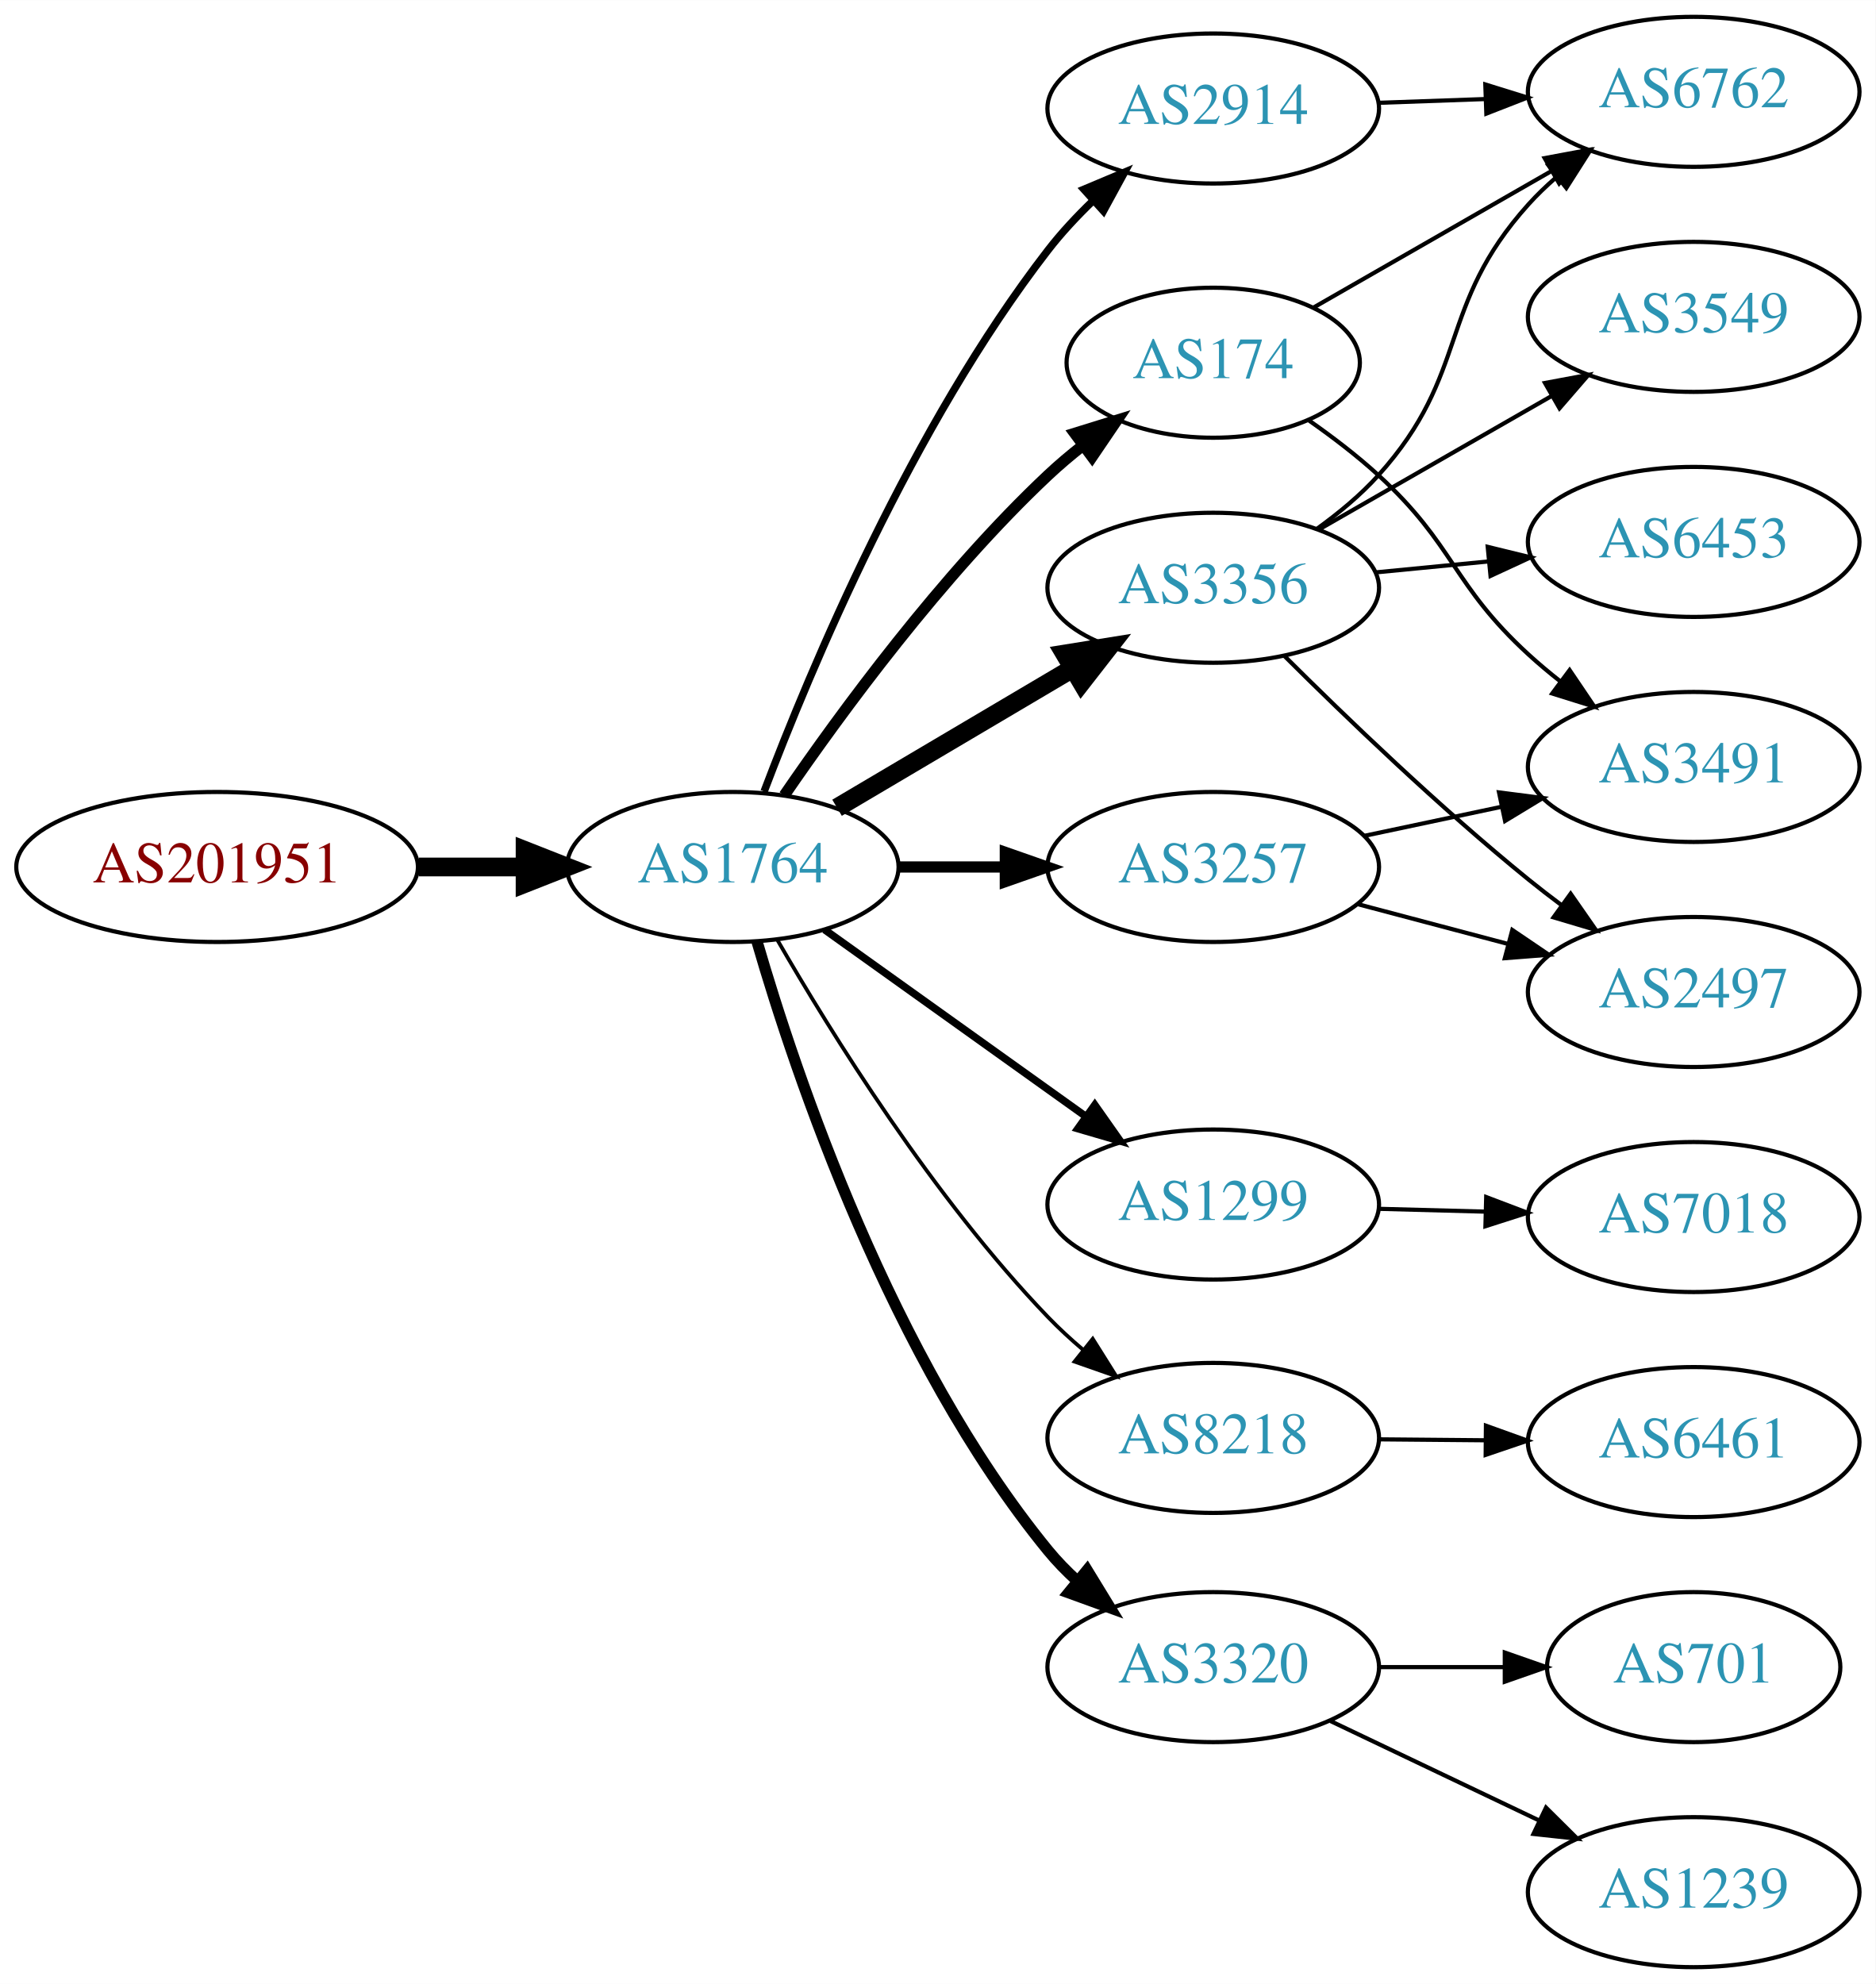
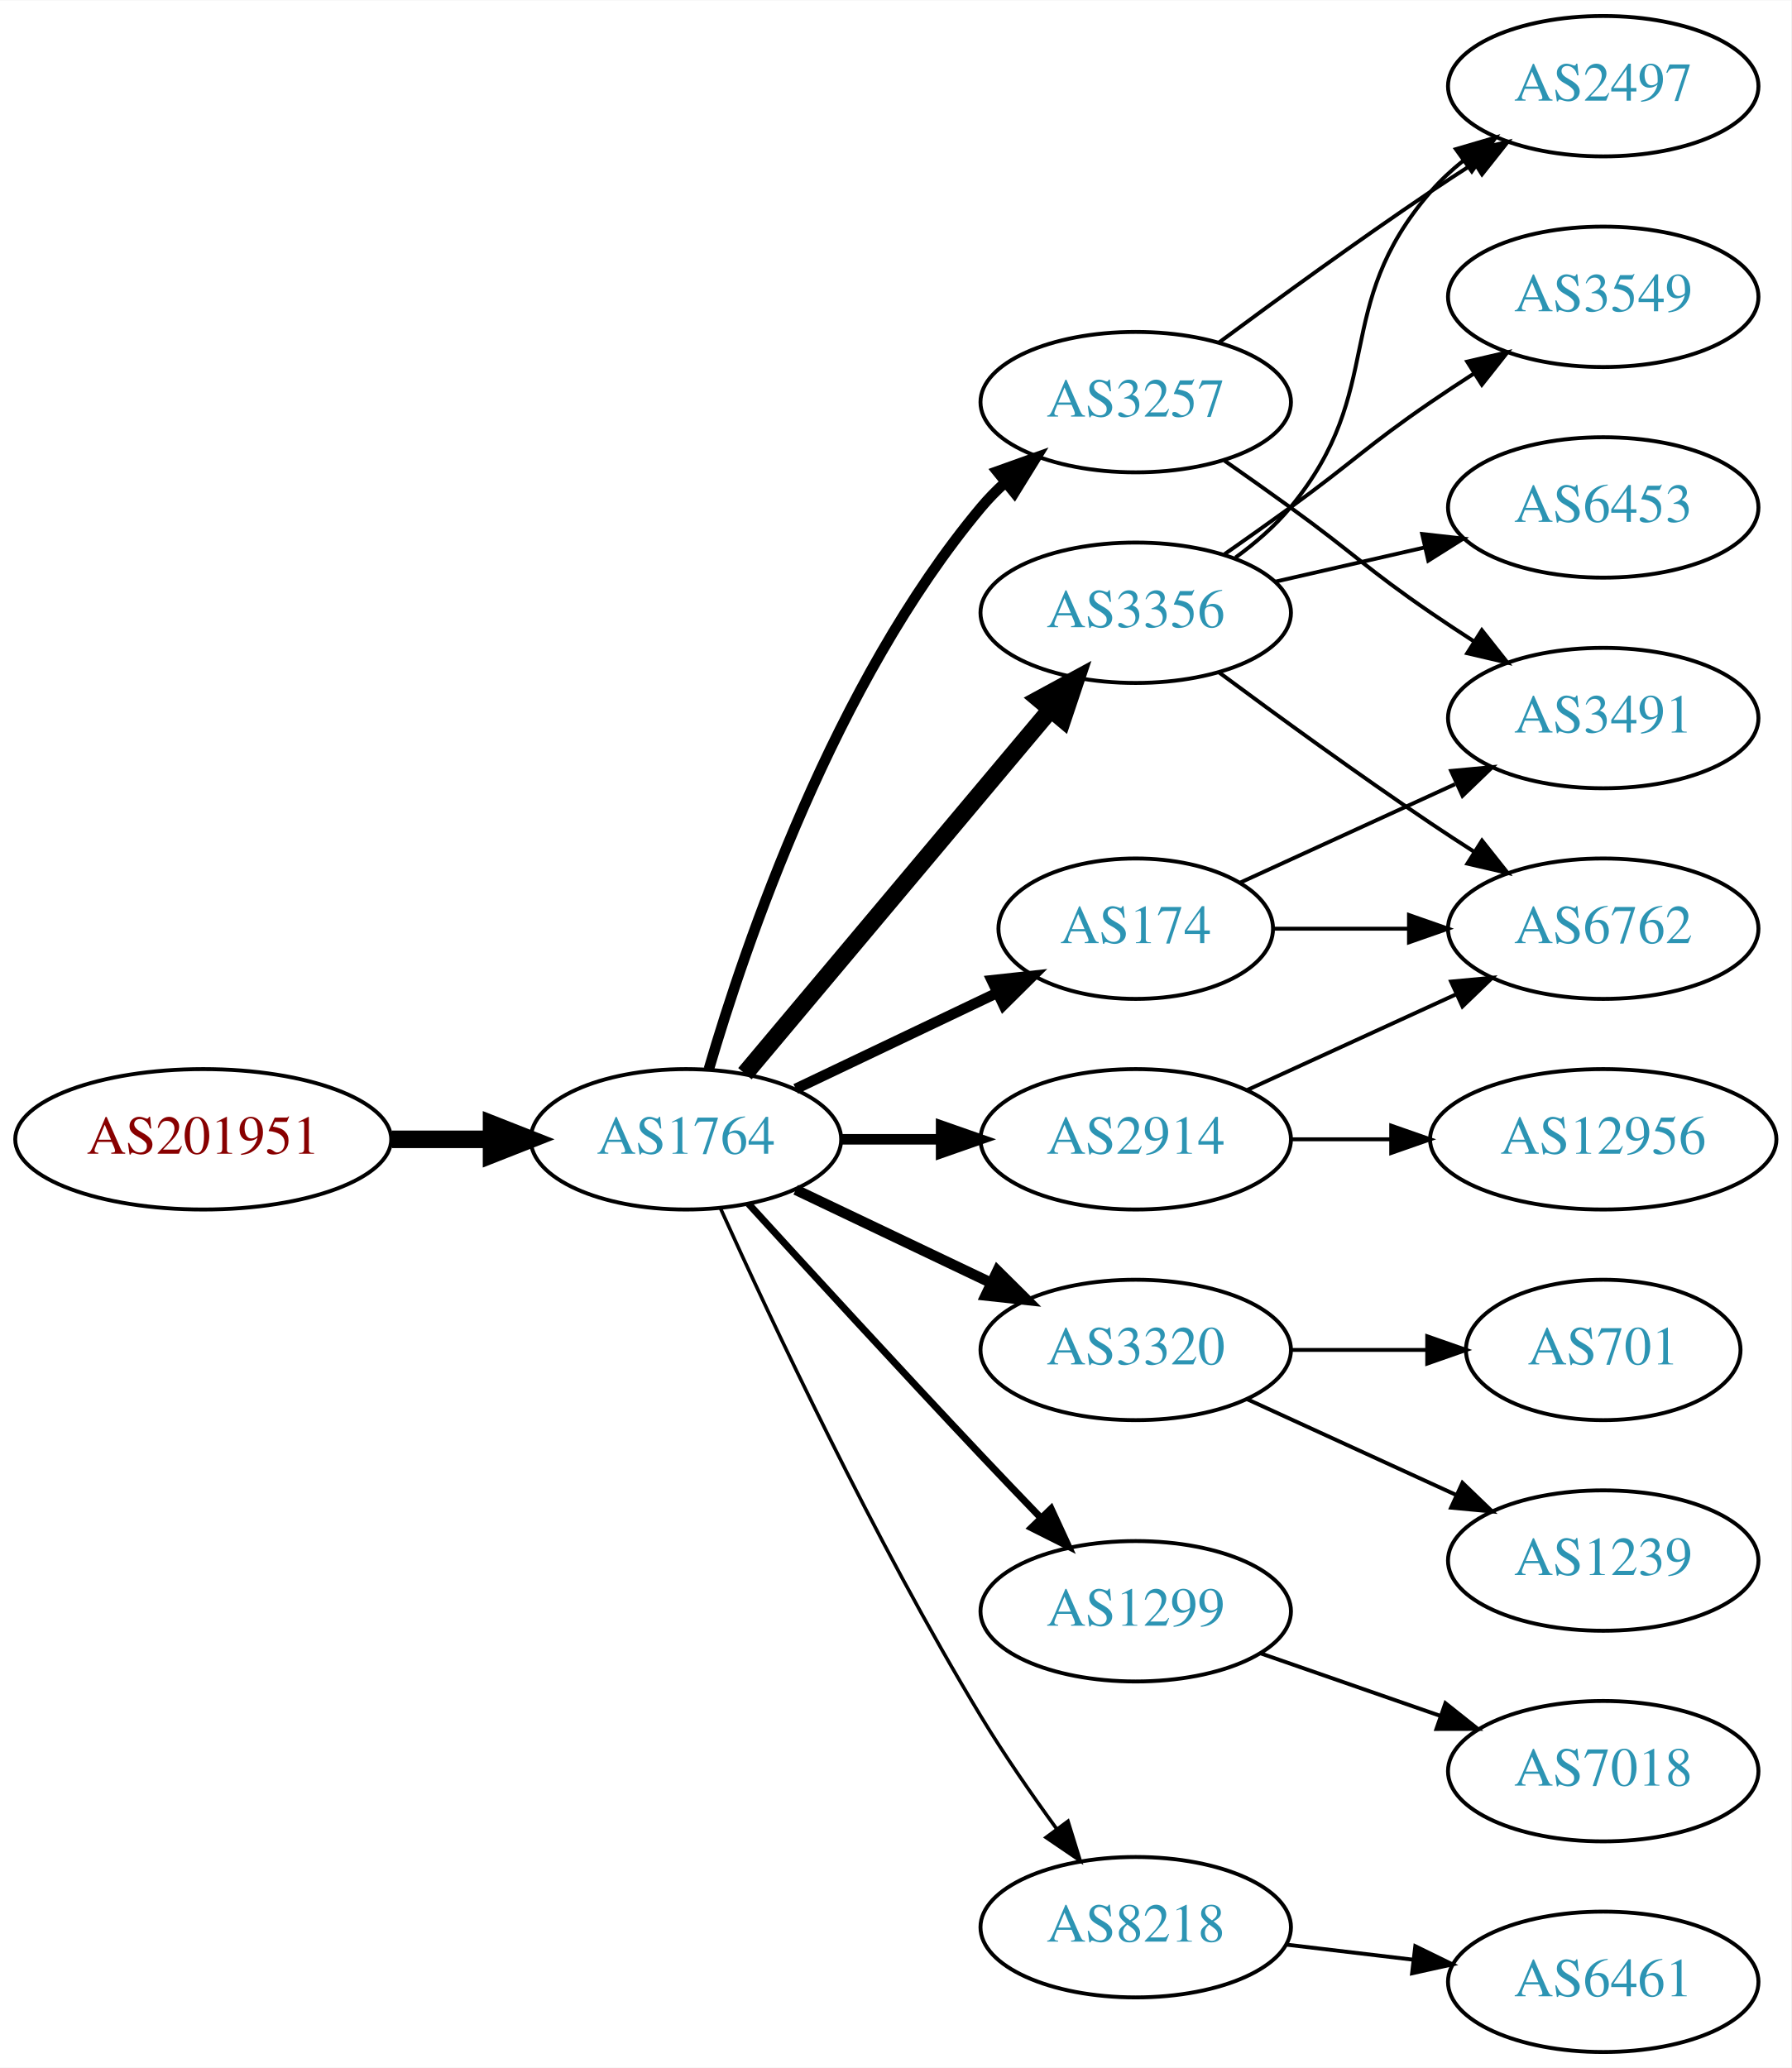
- <svg xmlns="http://www.w3.org/2000/svg" xmlns:xlink="http://www.w3.org/1999/xlink" width="450pt" height="476pt" viewBox="0.00 0.00 450.07 476.00">
-   <g id="graph0" class="graph" transform="scale(1 1) rotate(0) translate(4 472)">
-     <polygon fill="white" stroke="none" points="-4,4 -4,-472 446.07,-472 446.07,4 -4,4" />
+ <svg xmlns="http://www.w3.org/2000/svg" xmlns:xlink="http://www.w3.org/1999/xlink" width="459pt" height="530pt" viewBox="0.00 0.00 459.17 530.00">
+   <g id="graph0" class="graph" transform="scale(1 1) rotate(0) translate(4 526)">
+     <polygon fill="white" stroke="none" points="-4,4 -4,-526 455.17,-526 455.17,4 -4,4" />
    <g id="node1" class="node">
      <g id="a_node1">
        <a xlink:href="/asn/201951" xlink:title="AS201951 ~ DIMOCO Europe GmbH [AT]">
-           <ellipse fill="#ffffff" stroke="black" cx="48.096" cy="-264" rx="48.192" ry="18" />
-           <text text-anchor="middle" x="48.096" y="-260.3" font-family="Times,serif" font-size="14.00" fill="#880000">AS201951</text>
+           <ellipse fill="#ffffff" stroke="black" cx="48.096" cy="-234" rx="48.192" ry="18" />
+           <text text-anchor="middle" x="48.096" y="-230.3" font-family="Times,serif" font-size="14.00" fill="#880000">AS201951</text>
        </a>
      </g>
    </g>
    <g id="node2" class="node">
      <g id="a_node2">
        <a xlink:href="/asn/1764" xlink:title="AS1764 ~ NEXTLAYER-AS [AT]">
-           <ellipse fill="#ffffff" stroke="black" cx="171.838" cy="-264" rx="39.794" ry="18" />
-           <text text-anchor="middle" x="171.838" y="-260.3" font-family="Times,serif" font-size="14.00" fill="#2c94b3">AS1764</text>
+           <ellipse fill="#ffffff" stroke="black" cx="171.838" cy="-234" rx="39.794" ry="18" />
+           <text text-anchor="middle" x="171.838" y="-230.3" font-family="Times,serif" font-size="14.00" fill="#2c94b3">AS1764</text>
        </a>
      </g>
    </g>
    <g id="edge1" class="edge">
-       <path fill="none" stroke="black" stroke-width="4.5" d="M96.513,-264C104.867,-264 113.577,-264 121.969,-264" />
-       <polygon fill="black" stroke="black" stroke-width="4.5" points="122.004,-267.938 132.004,-264 122.004,-260.063 122.004,-267.938" />
+       <path fill="none" stroke="black" stroke-width="4.5" d="M96.513,-234C104.867,-234 113.577,-234 121.969,-234" />
+       <polygon fill="black" stroke="black" stroke-width="4.5" points="122.004,-237.938 132.004,-234 122.004,-230.063 122.004,-237.938" />
    </g>
    <g id="node3" class="node">
      <g id="a_node3">
-         <a xlink:href="/asn/174" xlink:title="AS174 ~ Cogent Communications [US]">
-           <ellipse fill="#ffffff" stroke="black" cx="287.131" cy="-385" rx="35.194" ry="18" />
-           <text text-anchor="middle" x="287.131" y="-381.3" font-family="Times,serif" font-size="14.00" fill="#2c94b3">AS174</text>
+         <a xlink:href="/asn/3257" xlink:title="AS3257 ~ GTT [DE]">
+           <ellipse fill="#ffffff" stroke="black" cx="287.131" cy="-423" rx="39.794" ry="18" />
+           <text text-anchor="middle" x="287.131" y="-419.3" font-family="Times,serif" font-size="14.00" fill="#2c94b3">AS3257</text>
        </a>
      </g>
    </g>
    <g id="edge2" class="edge">
-       <path fill="none" stroke="black" stroke-width="2.7" d="M184.195,-281.183C197.804,-301.028 221.981,-334.015 247.484,-358 250.067,-360.429 252.882,-362.808 255.776,-365.086" />
-       <polygon fill="black" stroke="black" stroke-width="2.7" points="253.9,-368.052 264.019,-371.192 258.067,-362.427 253.9,-368.052" />
+       <path fill="none" stroke="black" stroke-width="2.7" d="M177.712,-252.002C187.026,-283.844 209.843,-350.981 247.484,-396 249.355,-398.237 251.453,-400.374 253.679,-402.396" />
+       <polygon fill="black" stroke="black" stroke-width="2.7" points="251.623,-405.234 261.598,-408.804 256.026,-399.793 251.623,-405.234" />
    </g>
    <g id="node4" class="node">
      <g id="a_node4">
-         <a xlink:href="/asn/3356" xlink:title="AS3356 ~ Level 3 Parent, LLC [US]">
-           <ellipse fill="#ffffff" stroke="black" cx="287.131" cy="-331" rx="39.794" ry="18" />
-           <text text-anchor="middle" x="287.131" y="-327.3" font-family="Times,serif" font-size="14.00" fill="#2c94b3">AS3356</text>
+         <a xlink:href="/asn/174" xlink:title="AS174 ~ Cogent Communications [US]">
+           <ellipse fill="#ffffff" stroke="black" cx="287.131" cy="-288" rx="35.194" ry="18" />
+           <text text-anchor="middle" x="287.131" y="-284.3" font-family="Times,serif" font-size="14.00" fill="#2c94b3">AS174</text>
        </a>
      </g>
    </g>
    <g id="edge3" class="edge">
-       <path fill="none" stroke="black" stroke-width="4.5" d="M196.864,-278.209C213.237,-287.891 235.124,-300.835 253.128,-311.482" />
-       <polygon fill="black" stroke="black" stroke-width="4.5" points="251.527,-315.11 262.139,-316.812 255.536,-308.332 251.527,-315.11" />
+       <path fill="none" stroke="black" stroke-width="2.7" d="M199.974,-246.934C215.406,-254.29 234.892,-263.577 251.427,-271.459" />
+       <polygon fill="black" stroke="black" stroke-width="2.7" points="250.236,-274.768 260.769,-275.911 253.247,-268.449 250.236,-274.768" />
    </g>
    <g id="node5" class="node">
      <g id="a_node5">
-         <a xlink:href="/asn/2914" xlink:title="AS2914 ~ NTT America, Inc. [US]">
-           <ellipse fill="#ffffff" stroke="black" cx="287.131" cy="-446" rx="39.794" ry="18" />
-           <text text-anchor="middle" x="287.131" y="-442.3" font-family="Times,serif" font-size="14.00" fill="#2c94b3">AS2914</text>
+         <a xlink:href="/asn/3320" xlink:title="AS3320 ~ DTAG [DE]">
+           <ellipse fill="#ffffff" stroke="black" cx="287.131" cy="-180" rx="39.794" ry="18" />
+           <text text-anchor="middle" x="287.131" y="-176.3" font-family="Times,serif" font-size="14.00" fill="#2c94b3">AS3320</text>
        </a>
      </g>
    </g>
    <g id="edge4" class="edge">
-       <path fill="none" stroke="black" stroke-width="1.8" d="M179.364,-282.119C190.438,-311.348 214.919,-369.883 247.484,-412 250.682,-416.136 254.437,-420.157 258.326,-423.899" />
-       <polygon fill="black" stroke="black" stroke-width="1.8" points="256.097,-426.602 265.862,-430.711 260.791,-421.409 256.097,-426.602" />
+       <path fill="none" stroke="black" stroke-width="2.7" d="M199.974,-221.066C214.968,-213.919 233.789,-204.948 250.013,-197.215" />
+       <polygon fill="black" stroke="black" stroke-width="2.7" points="251.695,-200.291 259.216,-192.829 248.683,-193.972 251.695,-200.291" />
    </g>
    <g id="node6" class="node">
      <g id="a_node6">
-         <a xlink:href="/asn/1299" xlink:title="AS1299 ~ Telia Carrier [EU]">
-           <ellipse fill="#ffffff" stroke="black" cx="287.131" cy="-183" rx="39.794" ry="18" />
-           <text text-anchor="middle" x="287.131" y="-179.3" font-family="Times,serif" font-size="14.00" fill="#2c94b3">AS1299</text>
+         <a xlink:href="/asn/3356" xlink:title="AS3356 ~ Level 3 Parent, LLC [US]">
+           <ellipse fill="#ffffff" stroke="black" cx="287.131" cy="-369" rx="39.794" ry="18" />
+           <text text-anchor="middle" x="287.131" y="-365.3" font-family="Times,serif" font-size="14.00" fill="#2c94b3">AS3356</text>
        </a>
      </g>
    </g>
    <g id="edge5" class="edge">
-       <path fill="none" stroke="black" stroke-width="1.8" d="M193.882,-248.954C211.497,-236.361 236.835,-218.245 256.501,-204.184" />
-       <polygon fill="black" stroke="black" stroke-width="1.8" points="258.716,-206.903 264.815,-198.24 254.645,-201.209 258.716,-206.903" />
+       <path fill="none" stroke="black" stroke-width="4.5" d="M186.958,-250.825C206.632,-274.269 242.436,-316.934 265.215,-344.076" />
+       <polygon fill="black" stroke="black" stroke-width="4.5" points="262.389,-346.834 271.833,-351.963 268.421,-341.772 262.389,-346.834" />
    </g>
    <g id="node7" class="node">
      <g id="a_node7">
-         <a xlink:href="/asn/3257" xlink:title="AS3257 ~ GTT [DE]">
-           <ellipse fill="#ffffff" stroke="black" cx="287.131" cy="-264" rx="39.794" ry="18" />
-           <text text-anchor="middle" x="287.131" y="-260.3" font-family="Times,serif" font-size="14.00" fill="#2c94b3">AS3257</text>
+         <a xlink:href="/asn/1299" xlink:title="AS1299 ~ Telia Carrier [EU]">
+           <ellipse fill="#ffffff" stroke="black" cx="287.131" cy="-113" rx="39.794" ry="18" />
+           <text text-anchor="middle" x="287.131" y="-109.3" font-family="Times,serif" font-size="14.00" fill="#2c94b3">AS1299</text>
        </a>
      </g>
    </g>
    <g id="edge6" class="edge">
-       <path fill="none" stroke="black" stroke-width="2.7" d="M211.51,-264C219.713,-264 228.477,-264 237.009,-264" />
-       <polygon fill="black" stroke="black" stroke-width="2.7" points="237.248,-267.5 247.248,-264 237.248,-260.5 237.248,-267.5" />
+       <path fill="none" stroke="black" stroke-width="1.8" d="M187.879,-217.45C202.875,-201.005 226.617,-175.115 247.484,-153 252.382,-147.809 257.673,-142.282 262.722,-137.045" />
+       <polygon fill="black" stroke="black" stroke-width="1.8" points="265.435,-139.274 269.872,-129.653 260.404,-134.407 265.435,-139.274" />
    </g>
    <g id="node8" class="node">
      <g id="a_node8">
-         <a xlink:href="/asn/8218" xlink:title="AS8218 ~ legacy Neotelecoms [FR]">
-           <ellipse fill="#ffffff" stroke="black" cx="287.131" cy="-127" rx="39.794" ry="18" />
-           <text text-anchor="middle" x="287.131" y="-123.3" font-family="Times,serif" font-size="14.00" fill="#2c94b3">AS8218</text>
+         <a xlink:href="/asn/2914" xlink:title="AS2914 ~ NTT America, Inc. [US]">
+           <ellipse fill="#ffffff" stroke="black" cx="287.131" cy="-234" rx="39.794" ry="18" />
+           <text text-anchor="middle" x="287.131" y="-230.3" font-family="Times,serif" font-size="14.00" fill="#2c94b3">AS2914</text>
        </a>
      </g>
    </g>
    <g id="edge7" class="edge">
-       <path fill="none" stroke="black" stroke-width="0.9" d="M182.446,-246.655C195.388,-224.205 219.993,-184.585 247.484,-156 250.079,-153.302 252.944,-150.663 255.905,-148.145" />
-       <polygon fill="black" stroke="black" stroke-width="0.9" points="258.218,-150.778 263.851,-141.804 253.852,-145.306 258.218,-150.778" />
+       <path fill="none" stroke="black" stroke-width="2.7" d="M211.51,-234C219.713,-234 228.477,-234 237.009,-234" />
+       <polygon fill="black" stroke="black" stroke-width="2.7" points="237.248,-237.5 247.248,-234 237.248,-230.5 237.248,-237.5" />
    </g>
    <g id="node9" class="node">
      <g id="a_node9">
-         <a xlink:href="/asn/3320" xlink:title="AS3320 ~ DTAG [DE]">
-           <ellipse fill="#ffffff" stroke="black" cx="287.131" cy="-72" rx="39.794" ry="18" />
-           <text text-anchor="middle" x="287.131" y="-68.3" font-family="Times,serif" font-size="14.00" fill="#2c94b3">AS3320</text>
+         <a xlink:href="/asn/8218" xlink:title="AS8218 ~ legacy Neotelecoms [FR]">
+           <ellipse fill="#ffffff" stroke="black" cx="287.131" cy="-32" rx="39.794" ry="18" />
+           <text text-anchor="middle" x="287.131" y="-28.3" font-family="Times,serif" font-size="14.00" fill="#2c94b3">AS8218</text>
        </a>
      </g>
    </g>
    <g id="edge8" class="edge">
-       <path fill="none" stroke="black" stroke-width="2.7" d="M177.662,-246.094C186.965,-214.063 209.858,-146.012 247.484,-100 249.582,-97.434 251.968,-94.987 254.501,-92.683" />
-       <polygon fill="black" stroke="black" stroke-width="2.7" points="256.869,-95.268 262.398,-86.23 252.44,-89.848 256.869,-95.268" />
+       <path fill="none" stroke="black" stroke-width="0.9" d="M180.725,-216.215C193.503,-187.94 220.072,-131.303 247.484,-86 253.364,-76.283 260.442,-66.048 266.924,-57.132" />
+       <polygon fill="black" stroke="black" stroke-width="0.9" points="269.77,-59.171 272.899,-49.049 264.141,-55.01 269.77,-59.171" />
    </g>
    <g id="node10" class="node">
      <g id="a_node10">
-         <a xlink:href="/asn/6762" xlink:title="AS6762 ~ TELECOM ITALIA SPARKLE S.p.A. [IT]">
-           <ellipse fill="#ffffff" stroke="black" cx="402.424" cy="-450" rx="39.794" ry="18" />
-           <text text-anchor="middle" x="402.424" y="-446.3" font-family="Times,serif" font-size="14.00" fill="#2c94b3">AS6762</text>
-         </a>
-       </g>
-     </g>
-     <g id="edge17" class="edge">
-       <path fill="none" stroke="black" d="M311.331,-398.311C327.723,-407.716 349.938,-420.461 368.206,-430.942" />
-       <polygon fill="black" stroke="black" points="366.665,-434.093 377.081,-436.033 370.149,-428.021 366.665,-434.093" />
-     </g>
-     <g id="node15" class="node">
-       <g id="a_node15">
-         <a xlink:href="/asn/3491" xlink:title="AS3491 ~ PCCW Global, Inc. [US]">
-           <ellipse fill="#ffffff" stroke="black" cx="402.424" cy="-288" rx="39.794" ry="18" />
-           <text text-anchor="middle" x="402.424" y="-284.3" font-family="Times,serif" font-size="14.00" fill="#2c94b3">AS3491</text>
-         </a>
-       </g>
-     </g>
-     <g id="edge16" class="edge">
-       <path fill="none" stroke="black" d="M310.161,-371.104C315.805,-367.149 321.709,-362.645 326.777,-358 345.153,-341.161 344.402,-331.839 362.777,-315 365.191,-312.788 367.794,-310.608 370.468,-308.504" />
-       <polygon fill="black" stroke="black" points="372.652,-311.242 378.586,-302.465 368.474,-305.626 372.652,-311.242" />
+         <a xlink:href="/asn/2497" xlink:title="AS2497 ~ Internet Initiative Japan Inc. [JP]">
+           <ellipse fill="#ffffff" stroke="black" cx="406.973" cy="-504" rx="39.794" ry="18" />
+           <text text-anchor="middle" x="406.973" y="-500.3" font-family="Times,serif" font-size="14.00" fill="#2c94b3">AS2497</text>
+         </a>
+       </g>
    </g>
    <g id="edge9" class="edge">
-       <path fill="none" stroke="black" d="M312.002,-345.129C317.247,-348.898 322.504,-353.257 326.777,-358 348.883,-382.534 340.672,-398.466 362.777,-423 364.781,-425.223 367,-427.362 369.333,-429.395" />
-       <polygon fill="black" stroke="black" points="367.531,-432.432 377.552,-435.871 371.863,-426.933 367.531,-432.432" />
+       <path fill="none" stroke="black" d="M308.461,-438.277C323.324,-449.304 344.068,-464.407 362.777,-477 366.326,-479.389 370.077,-481.839 373.825,-484.242" />
+       <polygon fill="black" stroke="black" points="372.151,-487.325 382.474,-489.712 375.893,-481.409 372.151,-487.325" />
    </g>
    <g id="node11" class="node">
      <g id="a_node11">
-         <a xlink:href="/asn/3549" xlink:title="AS3549 ~ Level 3 Parent, LLC [US]">
-           <ellipse fill="#ffffff" stroke="black" cx="402.424" cy="-396" rx="39.794" ry="18" />
-           <text text-anchor="middle" x="402.424" y="-392.3" font-family="Times,serif" font-size="14.00" fill="#2c94b3">AS3549</text>
+         <a xlink:href="/asn/3491" xlink:title="AS3491 ~ PCCW Global, Inc. [US]">
+           <ellipse fill="#ffffff" stroke="black" cx="406.973" cy="-342" rx="39.794" ry="18" />
+           <text text-anchor="middle" x="406.973" y="-338.3" font-family="Times,serif" font-size="14.00" fill="#2c94b3">AS3491</text>
        </a>
      </g>
    </g>
    <g id="edge10" class="edge">
-       <path fill="none" stroke="black" d="M312.435,-344.944C328.713,-354.283 350.349,-366.697 368.211,-376.945" />
-       <polygon fill="black" stroke="black" points="366.744,-380.138 377.16,-382.079 370.228,-374.067 366.744,-380.138" />
+       <path fill="none" stroke="black" d="M309.888,-407.991C315.422,-404.121 321.341,-399.936 326.777,-396 342.977,-384.271 346.283,-380.311 362.777,-369 366.306,-366.581 370.043,-364.111 373.784,-361.698" />
+       <polygon fill="black" stroke="black" points="375.856,-364.528 382.425,-356.216 372.106,-358.618 375.856,-364.528" />
+     </g>
+     <g id="edge19" class="edge">
+       <path fill="none" stroke="black" d="M313.992,-299.851C330.113,-307.238 351.115,-316.862 368.98,-325.048" />
+       <polygon fill="black" stroke="black" points="367.983,-328.441 378.532,-329.425 370.899,-322.077 367.983,-328.441" />
+     </g>
+     <g id="node13" class="node">
+       <g id="a_node13">
+         <a xlink:href="/asn/6762" xlink:title="AS6762 ~ TELECOM ITALIA SPARKLE S.p.A. [IT]">
+           <ellipse fill="#ffffff" stroke="black" cx="406.973" cy="-288" rx="39.794" ry="18" />
+           <text text-anchor="middle" x="406.973" y="-284.3" font-family="Times,serif" font-size="14.00" fill="#2c94b3">AS6762</text>
+         </a>
+       </g>
+     </g>
+     <g id="edge20" class="edge">
+       <path fill="none" stroke="black" d="M322.533,-288C333.357,-288 345.524,-288 357.151,-288" />
+       <polygon fill="black" stroke="black" points="357.182,-291.5 367.182,-288 357.182,-284.5 357.182,-291.5" />
+     </g>
+     <g id="node16" class="node">
+       <g id="a_node16">
+         <a xlink:href="/asn/701" xlink:title="AS701 ~ UUNET [US]">
+           <ellipse fill="#ffffff" stroke="black" cx="406.973" cy="-180" rx="35.194" ry="18" />
+           <text text-anchor="middle" x="406.973" y="-176.3" font-family="Times,serif" font-size="14.00" fill="#2c94b3">AS701</text>
+         </a>
+       </g>
+     </g>
+     <g id="edge17" class="edge">
+       <path fill="none" stroke="black" d="M327.044,-180C338.13,-180 350.29,-180 361.672,-180" />
+       <polygon fill="black" stroke="black" points="361.854,-183.5 371.854,-180 361.854,-176.5 361.854,-183.5" />
+     </g>
+     <g id="node17" class="node">
+       <g id="a_node17">
+         <a xlink:href="/asn/1239" xlink:title="AS1239 ~ Sprint [US]">
+           <ellipse fill="#ffffff" stroke="black" cx="406.973" cy="-126" rx="39.794" ry="18" />
+           <text text-anchor="middle" x="406.973" y="-122.3" font-family="Times,serif" font-size="14.00" fill="#2c94b3">AS1239</text>
+         </a>
+       </g>
+     </g>
+     <g id="edge18" class="edge">
+       <path fill="none" stroke="black" d="M315.76,-167.339C331.717,-160.027 351.987,-150.739 369.27,-142.819" />
+       <polygon fill="black" stroke="black" points="370.885,-145.929 378.518,-138.581 367.969,-139.565 370.885,-145.929" />
+     </g>
+     <g id="edge11" class="edge">
+       <path fill="none" stroke="black" d="M312.712,-383.156C317.806,-386.872 322.82,-391.201 326.777,-396 351.842,-426.394 336.943,-447.258 362.777,-477 365.242,-479.838 368.079,-482.477 371.097,-484.906" />
+       <polygon fill="black" stroke="black" points="369.207,-487.858 379.375,-490.836 373.283,-482.167 369.207,-487.858" />
    </g>
    <g id="node12" class="node">
      <g id="a_node12">
        <a xlink:href="/asn/6453" xlink:title="AS6453 ~ TATA COMMUNICATIONS (AMERICA) INC [US]">
-           <ellipse fill="#ffffff" stroke="black" cx="402.424" cy="-342" rx="39.794" ry="18" />
-           <text text-anchor="middle" x="402.424" y="-338.3" font-family="Times,serif" font-size="14.00" fill="#2c94b3">AS6453</text>
-         </a>
-       </g>
-     </g>
-     <g id="edge11" class="edge">
-       <path fill="none" stroke="black" d="M326.171,-334.693C334.858,-335.537 344.202,-336.444 353.251,-337.323" />
-       <polygon fill="black" stroke="black" points="353,-340.815 363.291,-338.298 353.676,-333.847 353,-340.815" />
-     </g>
-     <g id="node13" class="node">
-       <g id="a_node13">
-         <a xlink:href="/asn/2497" xlink:title="AS2497 ~ Internet Initiative Japan Inc. [JP]">
-           <ellipse fill="#ffffff" stroke="black" cx="402.424" cy="-234" rx="39.794" ry="18" />
-           <text text-anchor="middle" x="402.424" y="-230.3" font-family="Times,serif" font-size="14.00" fill="#2c94b3">AS2497</text>
+           <ellipse fill="#ffffff" stroke="black" cx="406.973" cy="-396" rx="39.794" ry="18" />
+           <text text-anchor="middle" x="406.973" y="-392.3" font-family="Times,serif" font-size="14.00" fill="#2c94b3">AS6453</text>
        </a>
      </g>
    </g>
    <g id="edge12" class="edge">
-       <path fill="none" stroke="black" d="M304.119,-314.726C318.833,-300.067 341.53,-278.237 362.777,-261 365.32,-258.937 368.011,-256.86 370.743,-254.823" />
-       <polygon fill="black" stroke="black" points="372.898,-257.584 378.951,-248.889 368.797,-251.912 372.898,-257.584" />
-     </g>
-     <g id="edge21" class="edge">
-       <path fill="none" stroke="black" d="M326.803,-447.365C335.006,-447.655 343.77,-447.964 352.302,-448.266" />
-       <polygon fill="black" stroke="black" points="352.424,-451.772 362.541,-448.627 352.671,-444.776 352.424,-451.772" />
+       <path fill="none" stroke="black" d="M322.85,-376.955C334.85,-379.704 348.471,-382.825 361.164,-385.733" />
+       <polygon fill="black" stroke="black" points="360.566,-389.187 371.095,-388.009 362.129,-382.364 360.566,-389.187" />
+     </g>
+     <g id="edge13" class="edge">
+       <path fill="none" stroke="black" d="M308.461,-353.723C323.324,-342.696 344.068,-327.593 362.777,-315 366.326,-312.611 370.077,-310.161 373.825,-307.758" />
+       <polygon fill="black" stroke="black" points="375.893,-310.591 382.474,-302.288 372.151,-304.675 375.893,-310.591" />
    </g>
    <g id="node14" class="node">
      <g id="a_node14">
+         <a xlink:href="/asn/3549" xlink:title="AS3549 ~ Level 3 Parent, LLC [US]">
+           <ellipse fill="#ffffff" stroke="black" cx="406.973" cy="-450" rx="39.794" ry="18" />
+           <text text-anchor="middle" x="406.973" y="-446.3" font-family="Times,serif" font-size="14.00" fill="#2c94b3">AS3549</text>
+         </a>
+       </g>
+     </g>
+     <g id="edge14" class="edge">
+       <path fill="none" stroke="black" d="M309.888,-384.009C315.422,-387.879 321.341,-392.064 326.777,-396 342.977,-407.729 346.283,-411.689 362.777,-423 366.306,-425.419 370.043,-427.889 373.784,-430.302" />
+       <polygon fill="black" stroke="black" points="372.106,-433.382 382.425,-435.784 375.856,-427.472 372.106,-433.382" />
+     </g>
+     <g id="node19" class="node">
+       <g id="a_node19">
        <a xlink:href="/asn/7018" xlink:title="AS7018 ~ AT&amp;T Services, Inc. [US]">
-           <ellipse fill="#ffffff" stroke="black" cx="402.424" cy="-180" rx="39.794" ry="18" />
-           <text text-anchor="middle" x="402.424" y="-176.3" font-family="Times,serif" font-size="14.00" fill="#2c94b3">AS7018</text>
-         </a>
-       </g>
-     </g>
-     <g id="edge13" class="edge">
-       <path fill="none" stroke="black" d="M326.803,-181.976C335.006,-181.759 343.77,-181.527 352.302,-181.301" />
-       <polygon fill="black" stroke="black" points="352.638,-184.793 362.541,-181.03 352.452,-177.796 352.638,-184.793" />
-     </g>
-     <g id="edge14" class="edge">
-       <path fill="none" stroke="black" d="M321.816,-255.08C333.128,-252.085 345.912,-248.7 357.871,-245.533" />
-       <polygon fill="black" stroke="black" points="358.902,-248.88 367.673,-242.937 357.11,-242.114 358.902,-248.88" />
+           <ellipse fill="#ffffff" stroke="black" cx="406.973" cy="-72" rx="39.794" ry="18" />
+           <text text-anchor="middle" x="406.973" y="-68.3" font-family="Times,serif" font-size="14.00" fill="#2c94b3">AS7018</text>
+         </a>
+       </g>
+     </g>
+     <g id="edge22" class="edge">
+       <path fill="none" stroke="black" d="M319.093,-102.228C333.189,-97.323 350.066,-91.451 365.179,-86.193" />
+       <polygon fill="black" stroke="black" points="366.515,-89.434 374.809,-82.843 364.215,-82.823 366.515,-89.434" />
    </g>
    <g id="edge15" class="edge">
-       <path fill="none" stroke="black" d="M323.356,-271.462C333.8,-273.675 345.383,-276.128 356.36,-278.454" />
-       <polygon fill="black" stroke="black" points="355.712,-281.894 366.22,-280.542 357.163,-275.046 355.712,-281.894" />
-     </g>
-     <g id="node16" class="node">
-       <g id="a_node16">
-         <a xlink:href="/asn/6461" xlink:title="AS6461 ~ Zayo Bandwidth [US]">
-           <ellipse fill="#ffffff" stroke="black" cx="402.424" cy="-126" rx="39.794" ry="18" />
-           <text text-anchor="middle" x="402.424" y="-122.3" font-family="Times,serif" font-size="14.00" fill="#2c94b3">AS6461</text>
-         </a>
-       </g>
-     </g>
-     <g id="edge18" class="edge">
-       <path fill="none" stroke="black" d="M326.803,-126.659C335.006,-126.586 343.77,-126.509 352.302,-126.434" />
-       <polygon fill="black" stroke="black" points="352.573,-129.931 362.541,-126.343 352.511,-122.932 352.573,-129.931" />
-     </g>
-     <g id="node17" class="node">
-       <g id="a_node17">
-         <a xlink:href="/asn/1239" xlink:title="AS1239 ~ Sprint [US]">
-           <ellipse fill="#ffffff" stroke="black" cx="402.424" cy="-18" rx="39.794" ry="18" />
-           <text text-anchor="middle" x="402.424" y="-14.3" font-family="Times,serif" font-size="14.00" fill="#2c94b3">AS1239</text>
-         </a>
-       </g>
-     </g>
-     <g id="edge19" class="edge">
-       <path fill="none" stroke="black" d="M315.267,-59.066C330.261,-51.919 349.082,-42.948 365.306,-35.215" />
-       <polygon fill="black" stroke="black" points="366.988,-38.291 374.509,-30.829 363.976,-31.972 366.988,-38.291" />
+       <path fill="none" stroke="black" d="M315.76,-246.661C331.717,-253.973 351.987,-263.261 369.27,-271.181" />
+       <polygon fill="black" stroke="black" points="367.969,-274.435 378.518,-275.419 370.885,-268.071 367.969,-274.435" />
+     </g>
+     <g id="node15" class="node">
+       <g id="a_node15">
+         <a xlink:href="/asn/12956" xlink:title="AS12956 ~ TELXIUS [ES]">
+           <ellipse fill="#ffffff" stroke="black" cx="406.973" cy="-234" rx="44.393" ry="18" />
+           <text text-anchor="middle" x="406.973" y="-230.3" font-family="Times,serif" font-size="14.00" fill="#2c94b3">AS12956</text>
+         </a>
+       </g>
+     </g>
+     <g id="edge16" class="edge">
+       <path fill="none" stroke="black" d="M327.044,-234C335.146,-234 343.821,-234 352.348,-234" />
+       <polygon fill="black" stroke="black" points="352.625,-237.5 362.625,-234 352.625,-230.5 352.625,-237.5" />
    </g>
    <g id="node18" class="node">
      <g id="a_node18">
-         <a xlink:href="/asn/701" xlink:title="AS701 ~ UUNET [US]">
-           <ellipse fill="#ffffff" stroke="black" cx="402.424" cy="-72" rx="35.194" ry="18" />
-           <text text-anchor="middle" x="402.424" y="-68.3" font-family="Times,serif" font-size="14.00" fill="#2c94b3">AS701</text>
-         </a>
-       </g>
-     </g>
-     <g id="edge20" class="edge">
-       <path fill="none" stroke="black" d="M326.803,-72C336.508,-72 346.999,-72 356.962,-72" />
-       <polygon fill="black" stroke="black" points="357.098,-75.5 367.098,-72 357.098,-68.5 357.098,-75.5" />
+         <a xlink:href="/asn/6461" xlink:title="AS6461 ~ Zayo Bandwidth [US]">
+           <ellipse fill="#ffffff" stroke="black" cx="406.973" cy="-18" rx="39.794" ry="18" />
+           <text text-anchor="middle" x="406.973" y="-14.3" font-family="Times,serif" font-size="14.00" fill="#2c94b3">AS6461</text>
+         </a>
+       </g>
+     </g>
+     <g id="edge21" class="edge">
+       <path fill="none" stroke="black" d="M325.741,-27.532C336.052,-26.307 347.369,-24.962 358.17,-23.679" />
+       <polygon fill="black" stroke="black" points="358.799,-27.129 368.316,-22.474 357.973,-20.178 358.799,-27.129" />
    </g>
  </g>
</svg>
